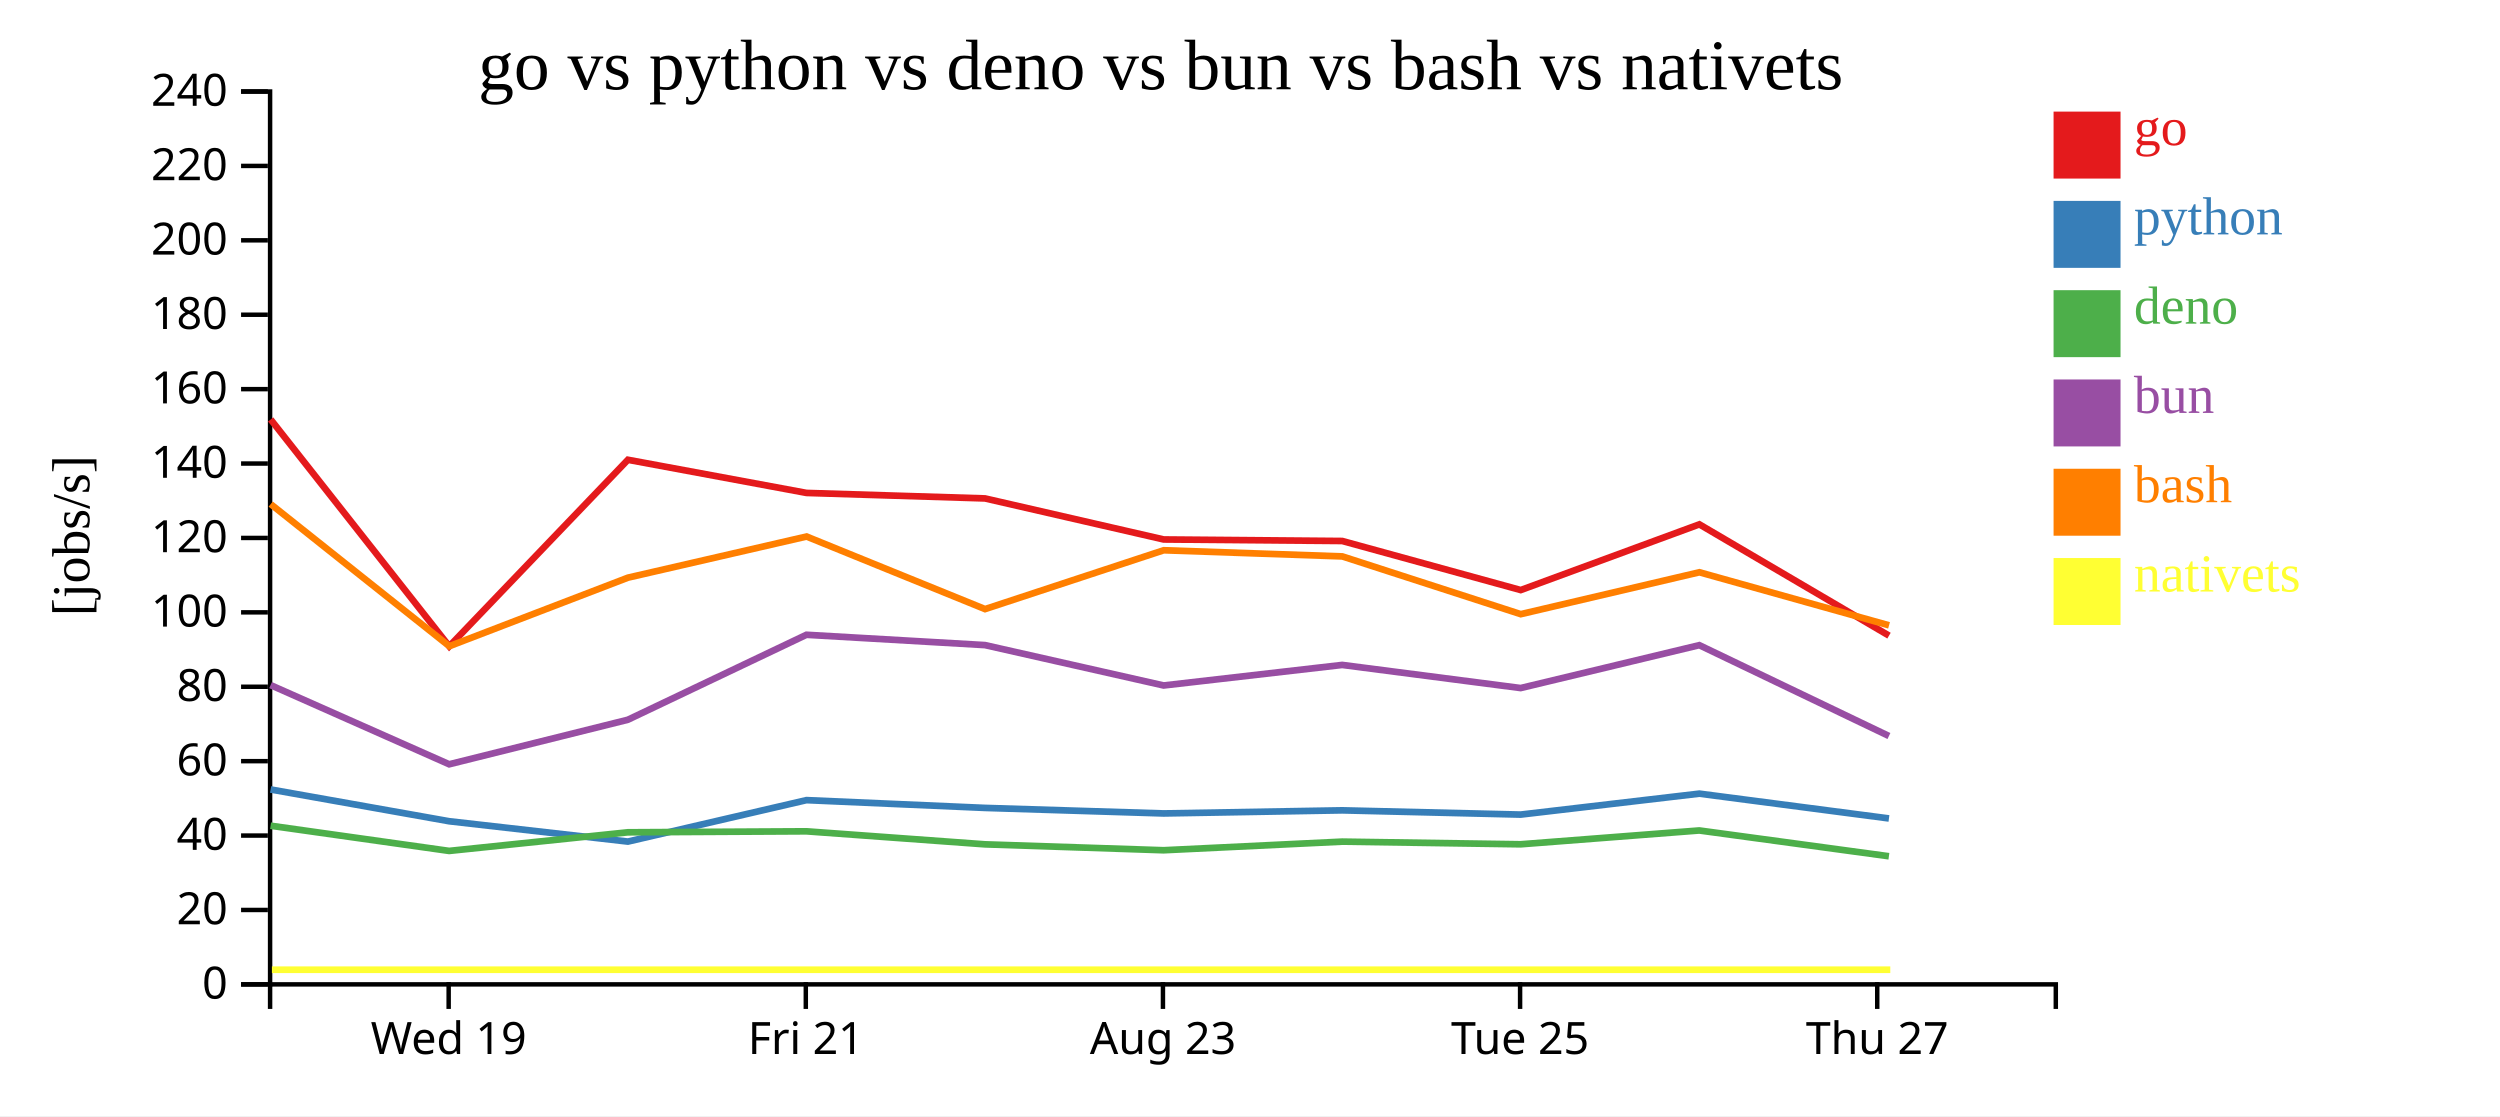
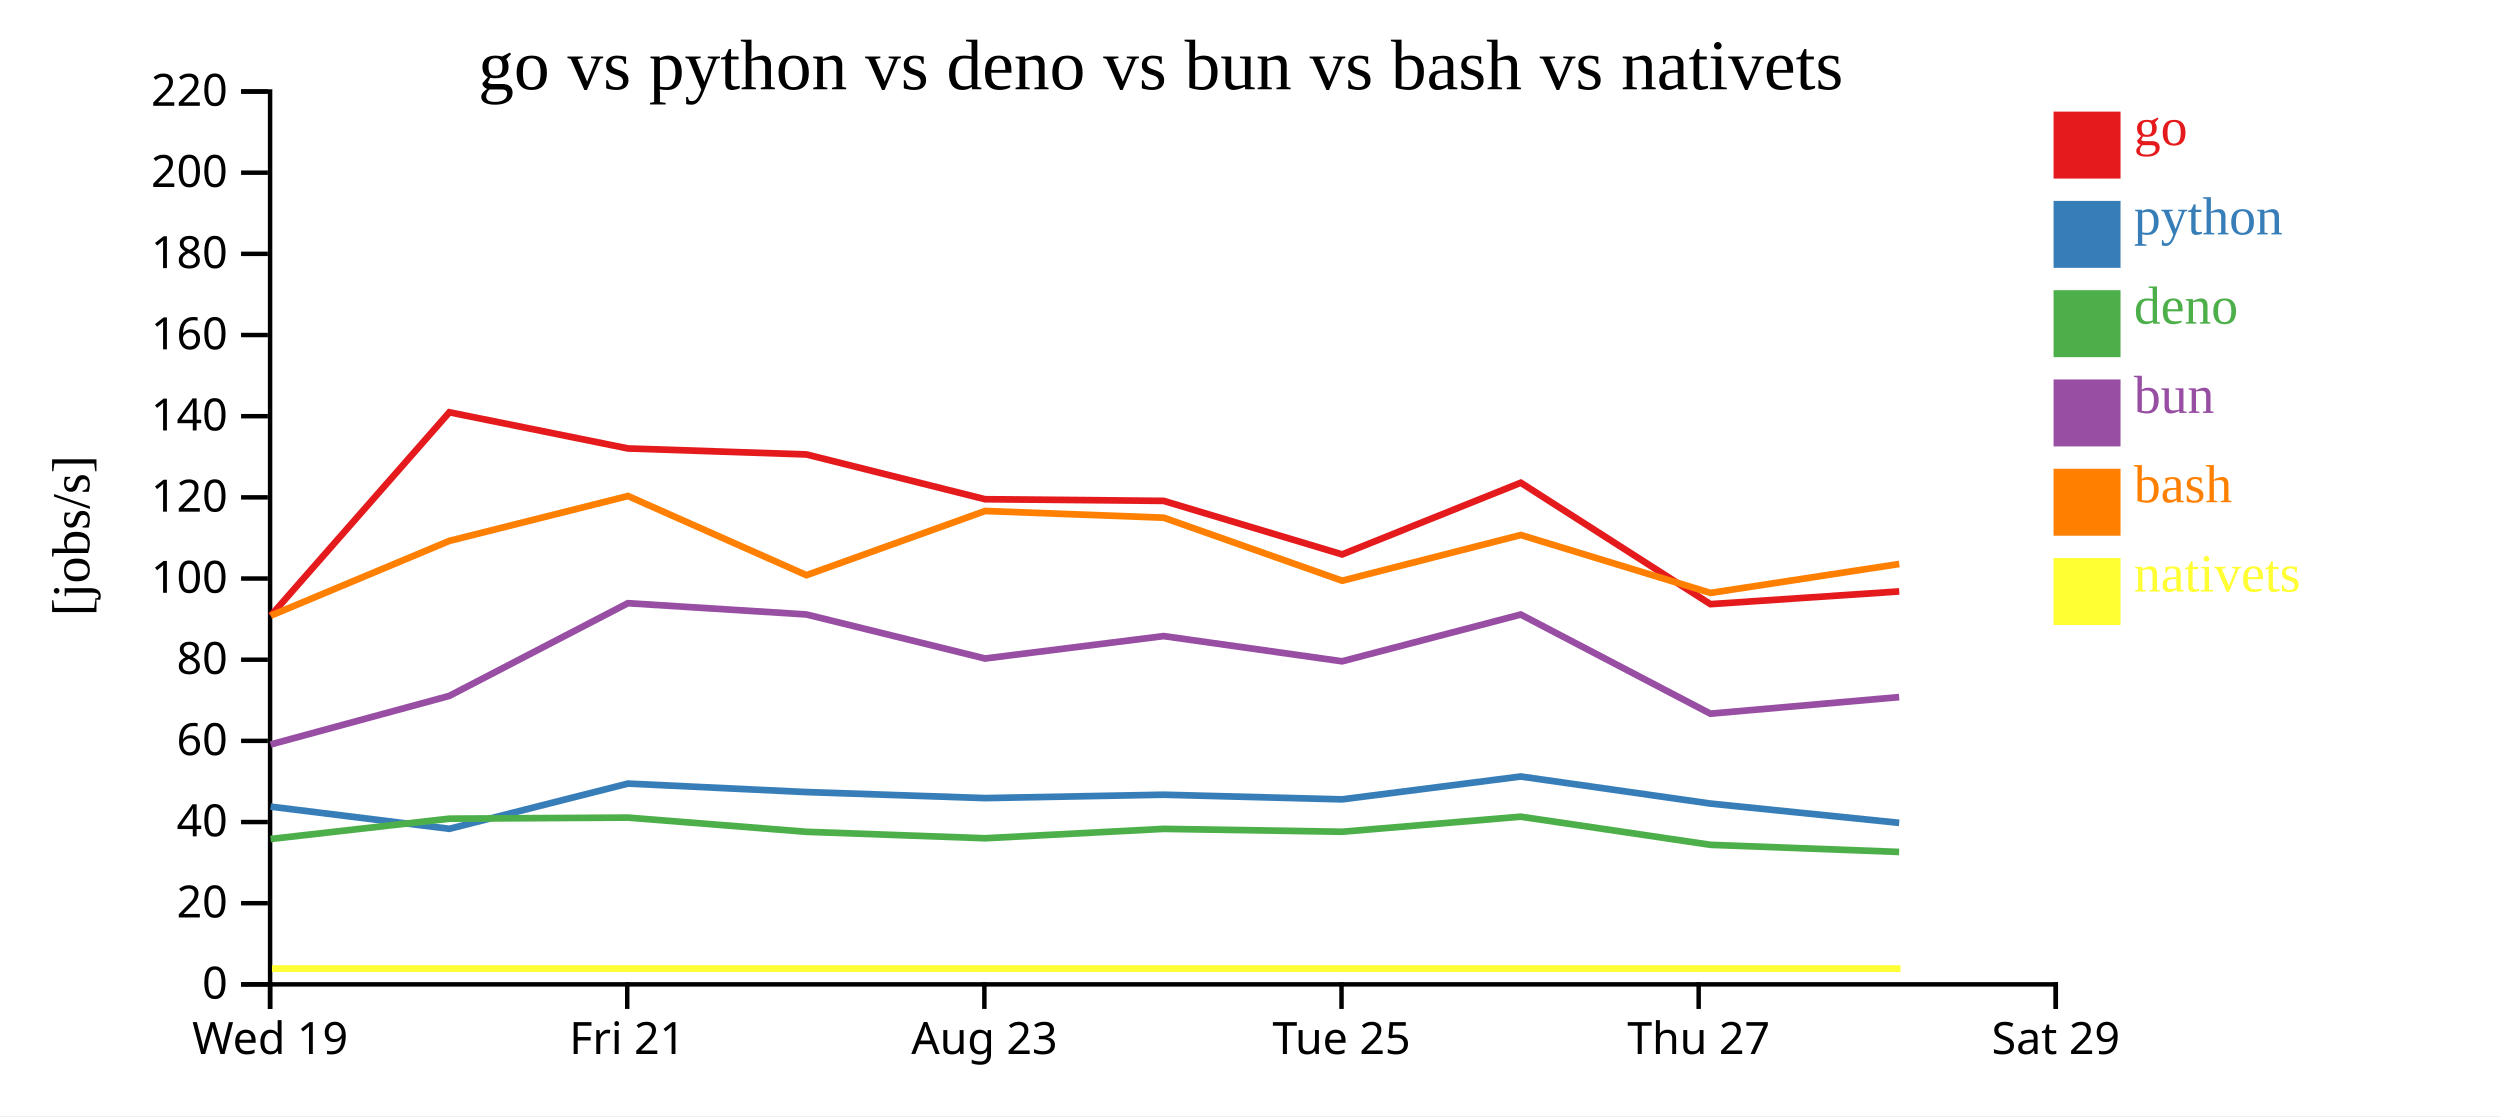
<svg xmlns="http://www.w3.org/2000/svg" width="560" height="250">
  <rect width="100%" height="100%" fill="white" />
  <g transform="translate(60,20)">
    <g transform="translate(0,200)" fill="none" font-size="10" font-family="sans-serif" text-anchor="middle">
      <path class="domain" stroke="currentColor" d="M0.5,6V0.5H400.5V6" />
-       <g class="tick" opacity="1" transform="translate(40.5,0)">
+       <g class="tick" opacity="1" transform="translate(0.5,0)">
        <line stroke="currentColor" y2="6" />
        <text fill="currentColor" y="9" dy="0.71em">Wed 19</text>
      </g>
-       <g class="tick" opacity="1" transform="translate(120.5,0)">
+       <g class="tick" opacity="1" transform="translate(80.5,0)">
        <line stroke="currentColor" y2="6" />
        <text fill="currentColor" y="9" dy="0.71em">Fri 21</text>
      </g>
-       <g class="tick" opacity="1" transform="translate(200.5,0)">
+       <g class="tick" opacity="1" transform="translate(160.5,0)">
        <line stroke="currentColor" y2="6" />
        <text fill="currentColor" y="9" dy="0.71em">Aug 23</text>
      </g>
-       <g class="tick" opacity="1" transform="translate(280.5,0)">
+       <g class="tick" opacity="1" transform="translate(240.5,0)">
        <line stroke="currentColor" y2="6" />
        <text fill="currentColor" y="9" dy="0.71em">Tue 25</text>
      </g>
-       <g class="tick" opacity="1" transform="translate(360.5,0)">
+       <g class="tick" opacity="1" transform="translate(320.5,0)">
        <line stroke="currentColor" y2="6" />
        <text fill="currentColor" y="9" dy="0.71em">Thu 27</text>
+       </g>
+       <g class="tick" opacity="1" transform="translate(400.5,0)">
+         <line stroke="currentColor" y2="6" />
+         <text fill="currentColor" y="9" dy="0.71em">Sat 29</text>
      </g>
    </g>
    <g fill="none" font-size="10" font-family="sans-serif" text-anchor="end">
      <path class="domain" stroke="currentColor" d="M-6,200.5H0.5V0.5H-6" />
      <g class="tick" opacity="1" transform="translate(0,200.5)">
        <line stroke="currentColor" x2="-6" />
        <text fill="currentColor" x="-9" dy="0.32em">0</text>
      </g>
-       <g class="tick" opacity="1" transform="translate(0,183.8333)">
+       <g class="tick" opacity="1" transform="translate(0,182.3182)">
        <line stroke="currentColor" x2="-6" />
        <text fill="currentColor" x="-9" dy="0.32em">20</text>
      </g>
-       <g class="tick" opacity="1" transform="translate(0,167.1667)">
+       <g class="tick" opacity="1" transform="translate(0,164.1364)">
        <line stroke="currentColor" x2="-6" />
        <text fill="currentColor" x="-9" dy="0.32em">40</text>
      </g>
-       <g class="tick" opacity="1" transform="translate(0,150.5)">
+       <g class="tick" opacity="1" transform="translate(0,145.9545)">
        <line stroke="currentColor" x2="-6" />
        <text fill="currentColor" x="-9" dy="0.32em">60</text>
      </g>
-       <g class="tick" opacity="1" transform="translate(0,133.8333)">
+       <g class="tick" opacity="1" transform="translate(0,127.7727)">
        <line stroke="currentColor" x2="-6" />
        <text fill="currentColor" x="-9" dy="0.32em">80</text>
      </g>
-       <g class="tick" opacity="1" transform="translate(0,117.1667)">
+       <g class="tick" opacity="1" transform="translate(0,109.5909)">
        <line stroke="currentColor" x2="-6" />
        <text fill="currentColor" x="-9" dy="0.32em">100</text>
      </g>
-       <g class="tick" opacity="1" transform="translate(0,100.5)">
+       <g class="tick" opacity="1" transform="translate(0,91.40909)">
        <line stroke="currentColor" x2="-6" />
        <text fill="currentColor" x="-9" dy="0.32em">120</text>
      </g>
-       <g class="tick" opacity="1" transform="translate(0,83.83333)">
+       <g class="tick" opacity="1" transform="translate(0,73.22727)">
        <line stroke="currentColor" x2="-6" />
        <text fill="currentColor" x="-9" dy="0.32em">140</text>
      </g>
-       <g class="tick" opacity="1" transform="translate(0,67.16667)">
+       <g class="tick" opacity="1" transform="translate(0,55.04545)">
        <line stroke="currentColor" x2="-6" />
        <text fill="currentColor" x="-9" dy="0.32em">160</text>
      </g>
-       <g class="tick" opacity="1" transform="translate(0,50.5)">
+       <g class="tick" opacity="1" transform="translate(0,36.86364)">
        <line stroke="currentColor" x2="-6" />
        <text fill="currentColor" x="-9" dy="0.32em">180</text>
      </g>
-       <g class="tick" opacity="1" transform="translate(0,33.83333)">
+       <g class="tick" opacity="1" transform="translate(0,18.68182)">
        <line stroke="currentColor" x2="-6" />
        <text fill="currentColor" x="-9" dy="0.32em">200</text>
      </g>
-       <g class="tick" opacity="1" transform="translate(0,17.16667)">
+       <g class="tick" opacity="1" transform="translate(0,0.5)">
        <line stroke="currentColor" x2="-6" />
        <text fill="currentColor" x="-9" dy="0.32em">220</text>
-       </g>
-       <g class="tick" opacity="1" transform="translate(0,0.5)">
-         <line stroke="currentColor" x2="-6" />
-         <text fill="currentColor" x="-9" dy="0.32em">240</text>
      </g>
    </g>
    <text text-anchor="middle" style="font-size: 12px" transform="rotate(-90)" y="-40" x="-100">[jobs/s]</text>
    <text text-anchor="middle" style="font-size: 16px" y="0" x="200">go vs python vs deno vs bun vs bash vs nativets</text>
-     <path class="line" fill="none" stroke="#e41a1c" stroke-width="1.5" d="M0.623,73.957L40.633,124.772L80.652,82.992L120.655,90.416L160.642,91.648L200.66,100.841L240.667,101.182L280.64,112.174L320.656,97.455L363.137,122.387" />
-     <path class="line" fill="none" stroke="#377eb8" stroke-width="1.5" d="M0.616,156.84L40.622,163.962L80.645,168.515L120.647,159.23L160.633,160.972L200.651,162.211L240.658,161.516L280.63,162.469L320.647,157.776L363.126,163.331" />
-     <path class="line" fill="none" stroke="#4daf4a" stroke-width="1.5" d="M0.607,164.962L40.611,170.606L80.634,166.436L120.639,166.215L160.625,169.131L200.642,170.455L240.649,168.527L280.621,169.12L320.639,166.025L363.116,171.801" />
-     <path class="line" fill="none" stroke="#984ea3" stroke-width="1.5" d="M0.611,133.461L40.616,151.199L80.638,141.223L120.642,122.191L160.628,124.503L200.645,133.546L240.652,128.945L280.625,134.124L320.642,124.517L363.12,144.871" />
-     <path class="line" fill="none" stroke="#ff7f00" stroke-width="1.5" d="M0.631,92.922L40.644,124.749L80.661,109.396L120.664,100.182L160.652,116.437L200.668,103.258L240.675,104.637L280.65,117.573L320.665,108.188L363.147,120.079" />
-     <path class="line" fill="none" stroke="#ffff33" stroke-width="1.5" d="M0.909,197.222L40.922,197.222L80.94,197.222L120.942,197.222L160.93,197.222L200.946,197.222L240.954,197.222L280.928,197.222L320.943,197.222L363.425,197.222" />
+     <path class="line" fill="none" stroke="#e41a1c" stroke-width="1.5" d="M0.633,117.934L40.652,72.355L80.655,80.454L120.642,81.798L160.66,91.826L200.667,92.198L240.64,104.19L280.656,88.133L323.137,115.331L365.429,112.478" />
+     <path class="line" fill="none" stroke="#377eb8" stroke-width="1.5" d="M0.622,160.686L40.645,165.653L80.647,155.524L120.633,157.424L160.651,158.775L200.658,158.017L240.63,159.057L280.647,153.937L323.126,159.998L365.418,164.321" />
+     <path class="line" fill="none" stroke="#4daf4a" stroke-width="1.5" d="M0.611,167.933L40.634,163.384L80.639,163.144L120.625,166.325L160.642,167.77L200.649,165.666L240.621,166.312L280.639,162.937L323.116,169.238L365.408,170.838" />
+     <path class="line" fill="none" stroke="#984ea3" stroke-width="1.5" d="M0.616,146.762L40.638,135.88L80.642,115.118L120.628,117.64L160.645,127.505L200.652,122.485L240.625,128.135L280.642,117.655L323.12,139.859L365.412,136.15" />
+     <path class="line" fill="none" stroke="#ff7f00" stroke-width="1.5" d="M0.644,117.908L40.661,101.159L80.664,91.107L120.652,108.84L160.668,94.464L200.675,95.967L240.65,110.08L280.665,99.841L323.147,112.814L365.438,106.332" />
+     <path class="line" fill="none" stroke="#ffff33" stroke-width="1.5" d="M0.922,196.97L40.94,196.97L80.942,196.97L120.93,196.97L160.946,196.97L200.954,196.97L240.928,196.97L280.943,196.97L323.425,196.97L365.717,196.97" />
    <rect class="dot" x="400" y="5" width="15" height="15" style="fill: #e41a1c;" />
    <rect class="dot" x="400" y="25" width="15" height="15" style="fill: #377eb8;" />
    <rect class="dot" x="400" y="45" width="15" height="15" style="fill: #4daf4a;" />
    <rect class="dot" x="400" y="65" width="15" height="15" style="fill: #984ea3;" />
    <rect class="dot" x="400" y="85" width="15" height="15" style="fill: #ff7f00;" />
    <rect class="dot" x="400" y="105" width="15" height="15" style="fill: #ffff33;" />
    <text class="label" x="418" y="12.5" style="fill: #e41a1c; alignment-baseline: middle;" text-anchor="left">go</text>
    <text class="label" x="418" y="32.5" style="fill: #377eb8; alignment-baseline: middle;" text-anchor="left">python</text>
    <text class="label" x="418" y="52.5" style="fill: #4daf4a; alignment-baseline: middle;" text-anchor="left">deno</text>
    <text class="label" x="418" y="72.5" style="fill: #984ea3; alignment-baseline: middle;" text-anchor="left">bun</text>
    <text class="label" x="418" y="92.5" style="fill: #ff7f00; alignment-baseline: middle;" text-anchor="left">bash</text>
    <text class="label" x="418" y="112.5" style="fill: #ffff33; alignment-baseline: middle;" text-anchor="left">nativets</text>
  </g>
</svg>
